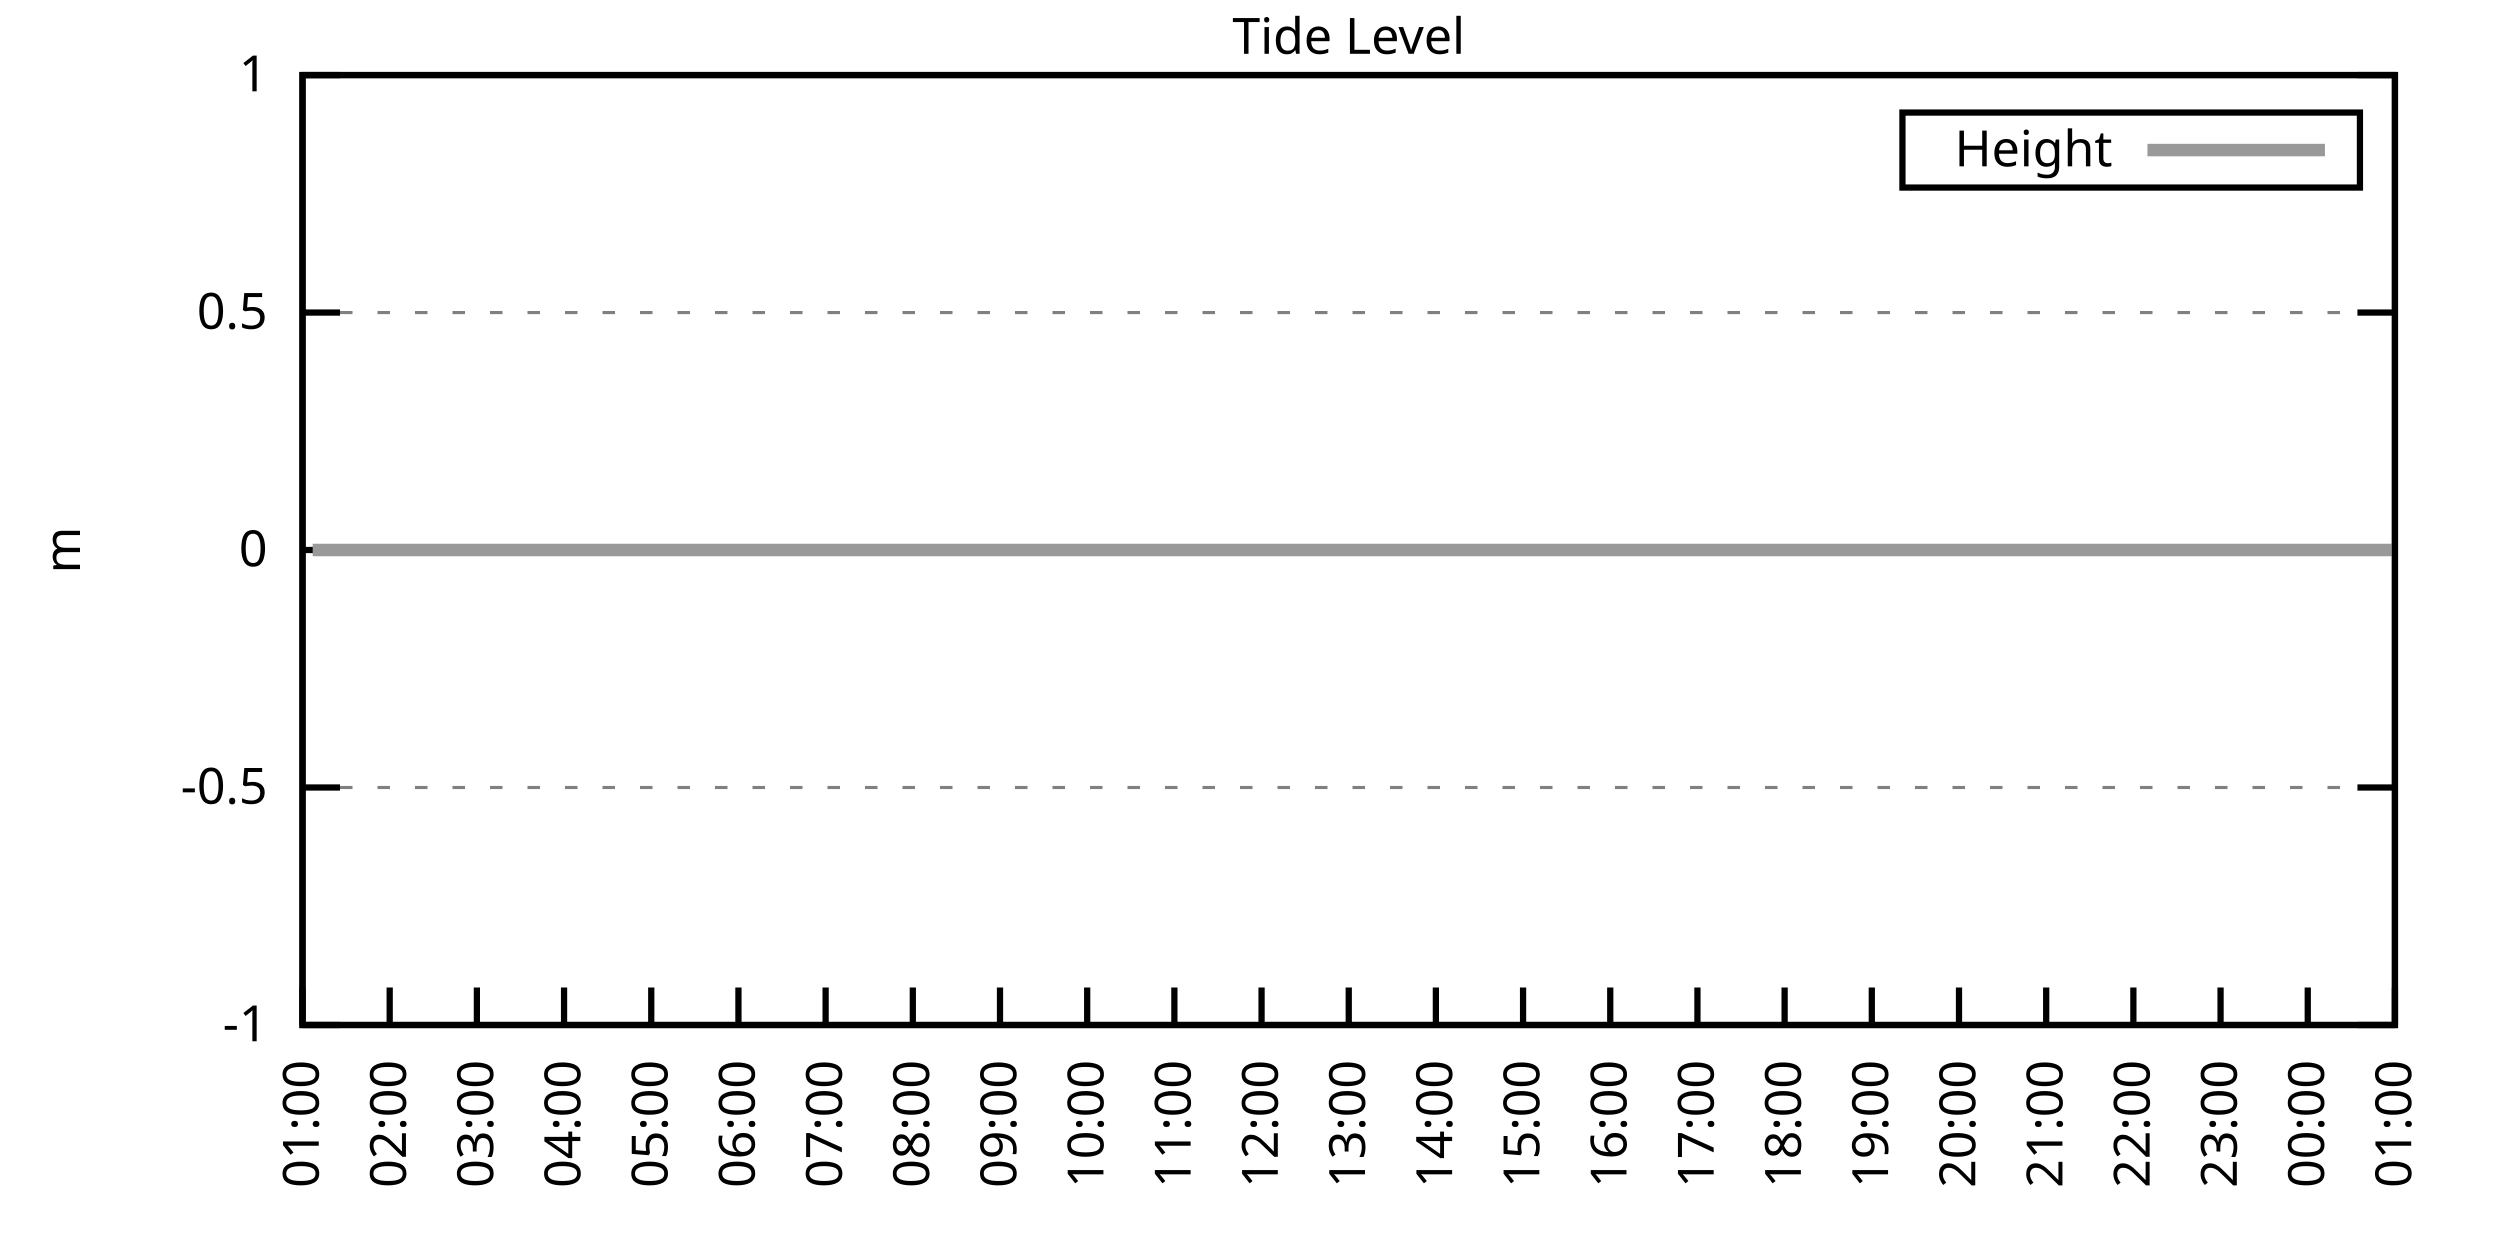
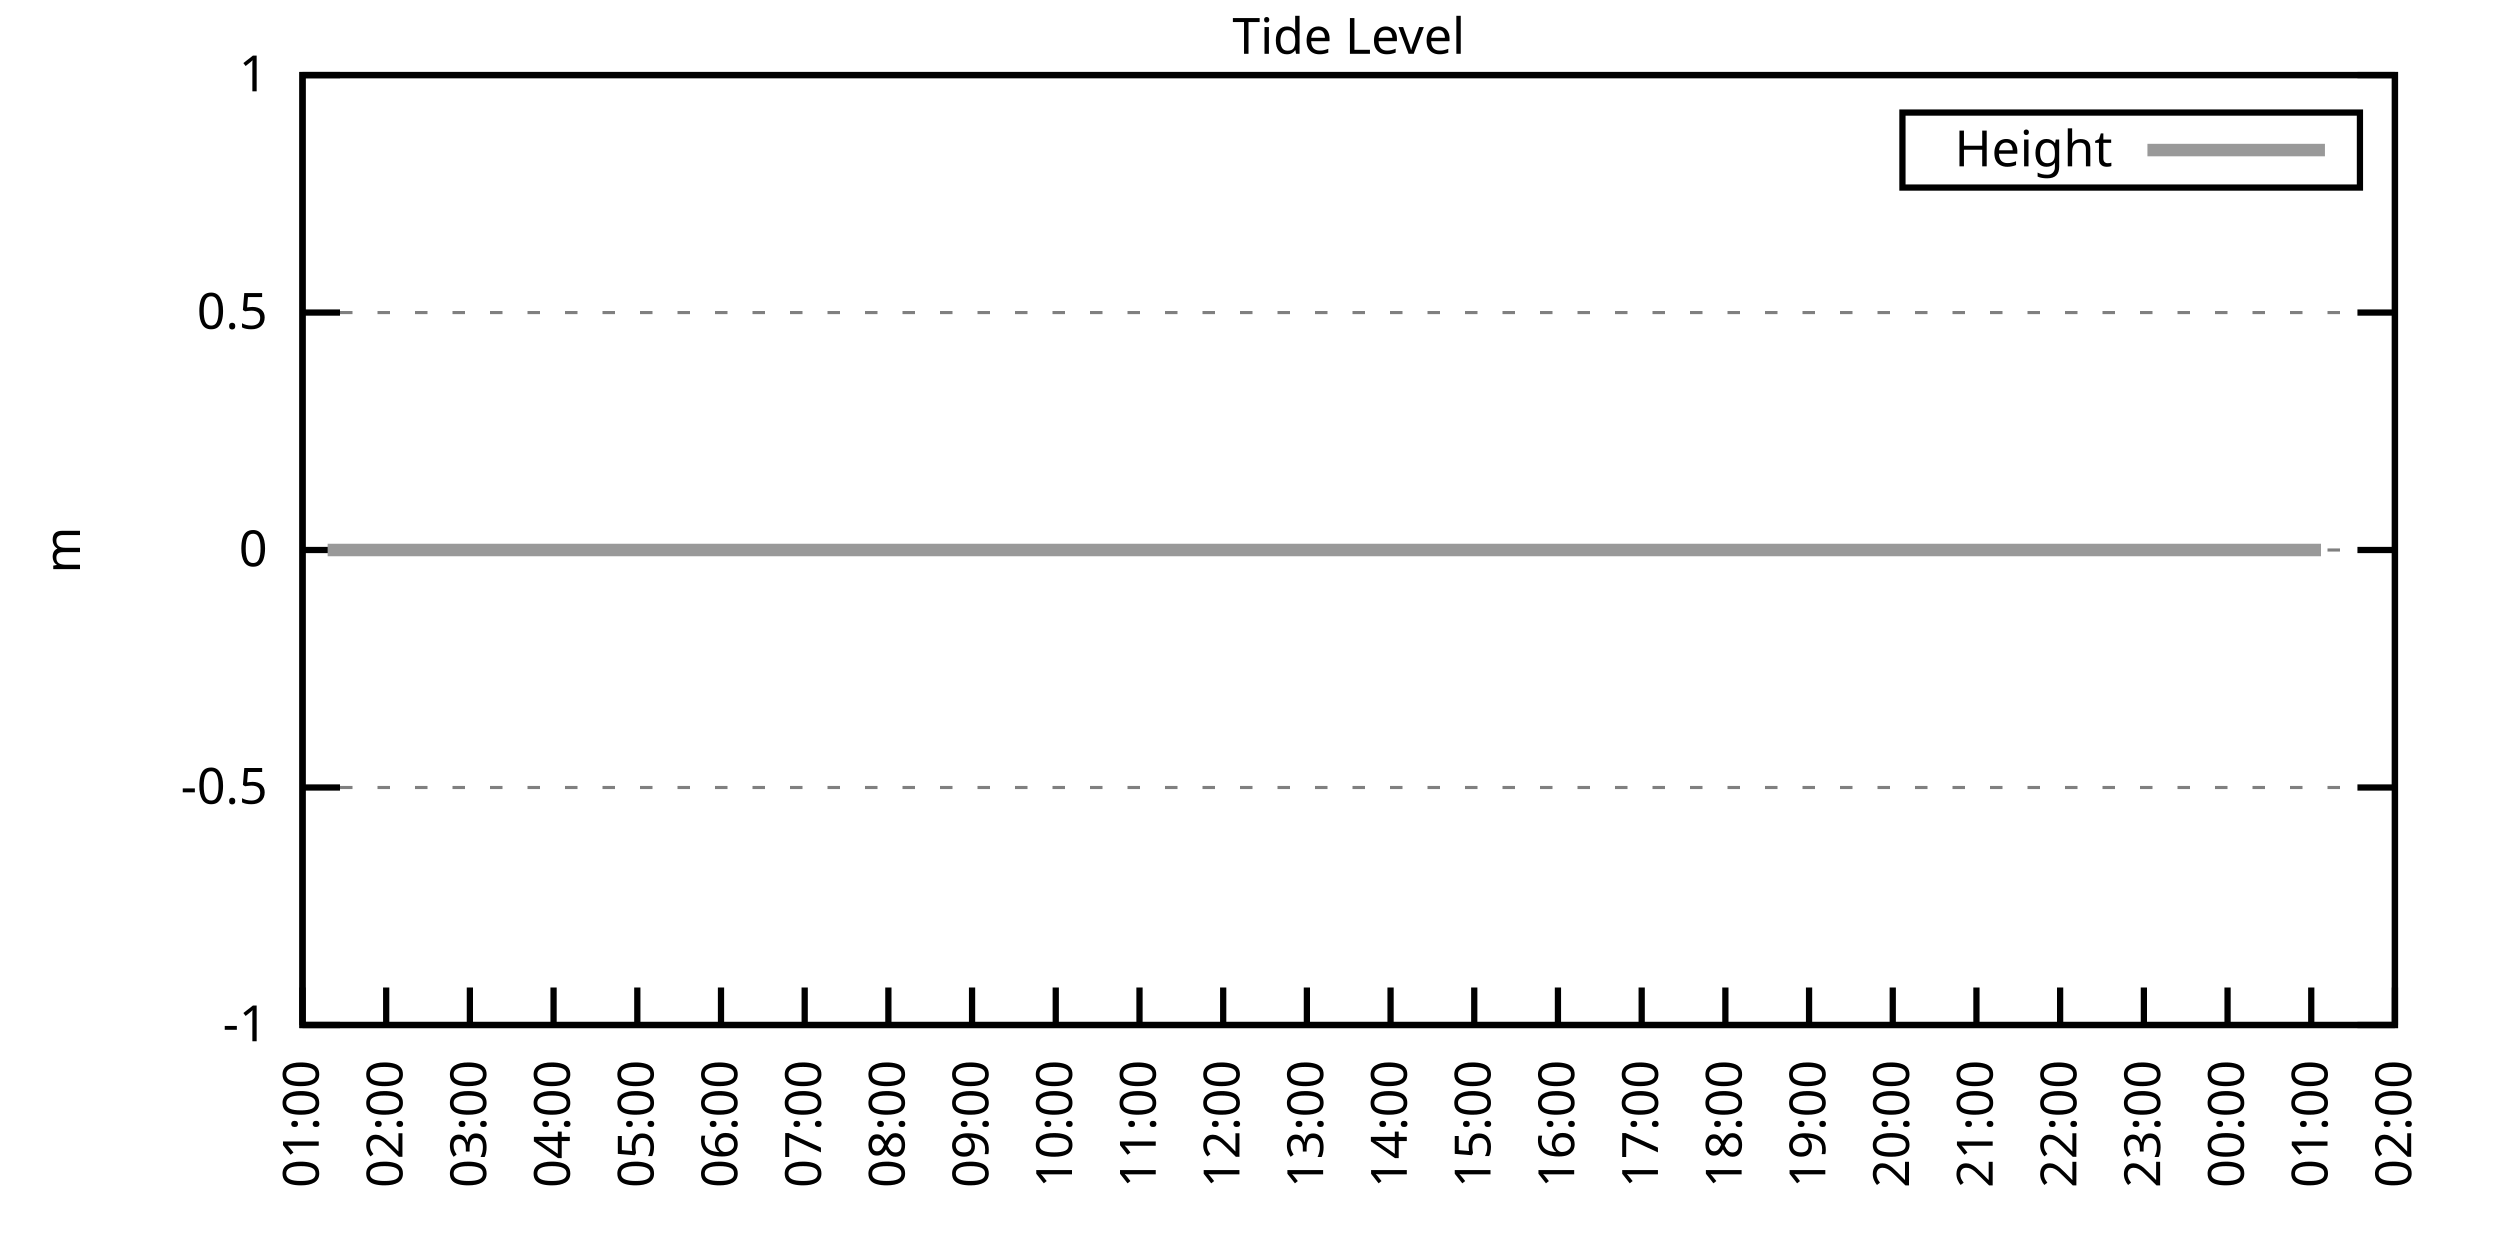
<svg xmlns="http://www.w3.org/2000/svg" xmlns:xlink="http://www.w3.org/1999/xlink" width="400" height="200" viewBox="0 0 400 200">
  <g id="gnuplot_canvas">
    <rect x="0" y="0" width="400" height="200" fill="none" />
    <defs>
      <circle id="gpDot" r="0.5" stroke-width="0.5" stroke="currentColor" />
      <path id="gpPt0" stroke-width="0.333" stroke="currentColor" d="M-1,0 h2 M0,-1 v2" />
      <path id="gpPt1" stroke-width="0.333" stroke="currentColor" d="M-1,-1 L1,1 M1,-1 L-1,1" />
      <path id="gpPt2" stroke-width="0.333" stroke="currentColor" d="M-1,0 L1,0 M0,-1 L0,1 M-1,-1 L1,1 M-1,1 L1,-1" />
      <rect id="gpPt3" stroke-width="0.333" stroke="currentColor" x="-1" y="-1" width="2" height="2" />
      <rect id="gpPt4" stroke-width="0.333" stroke="currentColor" fill="currentColor" x="-1" y="-1" width="2" height="2" />
      <circle id="gpPt5" stroke-width="0.333" stroke="currentColor" cx="0" cy="0" r="1" />
      <use xlink:href="#gpPt5" id="gpPt6" fill="currentColor" stroke="none" />
      <path id="gpPt7" stroke-width="0.333" stroke="currentColor" d="M0,-1.33 L-1.33,0.67 L1.33,0.67 z" />
      <use xlink:href="#gpPt7" id="gpPt8" fill="currentColor" stroke="none" />
      <use xlink:href="#gpPt7" id="gpPt9" stroke="currentColor" transform="rotate(180)" />
      <use xlink:href="#gpPt9" id="gpPt10" fill="currentColor" stroke="none" />
      <use xlink:href="#gpPt3" id="gpPt11" stroke="currentColor" transform="rotate(45)" />
      <use xlink:href="#gpPt11" id="gpPt12" fill="currentColor" stroke="none" />
      <path id="gpPt13" stroke-width="0.333" stroke="currentColor" d="M0,1.330 L1.265,0.411 L0.782,-1.067 L-0.782,-1.076 L-1.265,0.411 z" />
      <use xlink:href="#gpPt13" id="gpPt14" fill="currentColor" stroke="none" />
      <filter id="textbox" filterUnits="objectBoundingBox" x="0" y="0" height="1" width="1">
        <feFlood flood-color="white" flood-opacity="1" result="bgnd" />
        <feComposite in="SourceGraphic" in2="bgnd" operator="atop" />
      </filter>
      <filter id="greybox" filterUnits="objectBoundingBox" x="0" y="0" height="1" width="1">
        <feFlood flood-color="lightgrey" flood-opacity="1" result="grey" />
        <feComposite in="SourceGraphic" in2="grey" operator="atop" />
      </filter>
    </defs>
    <g fill="none" color="white" stroke="currentColor" stroke-width="1.00" stroke-linecap="butt" stroke-linejoin="miter">
</g>
    <g fill="none" color="black" stroke="currentColor" stroke-width="1.00" stroke-linecap="butt" stroke-linejoin="miter">
      <g stroke="none" shape-rendering="crispEdges">
        <polygon fill="rgb(255, 255, 255)" points="48.40,164.00 383.18,164.00 383.18,12.02 48.40,12.02 " />
      </g>
    </g>
    <g fill="none" color="black" stroke="currentColor" stroke-width="1.00" stroke-linecap="butt" stroke-linejoin="miter">
</g>
    <g fill="none" color="black" stroke="black" stroke-width="0.50" stroke-linecap="butt" stroke-linejoin="miter">
</g>
    <g fill="none" color="gray" stroke="currentColor" stroke-width="0.50" stroke-linecap="butt" stroke-linejoin="miter">
      <path stroke="gray" stroke-dasharray="2,4" class="gridline" d="M48.40,164.00 L383.19,164.00  " />
    </g>
    <g fill="none" color="gray" stroke="gray" stroke-width="1.00" stroke-linecap="butt" stroke-linejoin="miter">
</g>
    <g fill="none" color="black" stroke="currentColor" stroke-width="1.00" stroke-linecap="butt" stroke-linejoin="miter">
      <path stroke="black" d="M48.40,164.00 L54.40,164.00 M383.19,164.00 L377.19,164.00  " />
      <g transform="translate(42.80,166.60)" stroke="none" fill="black" font-family="Sans" font-size="8.00" text-anchor="end">
        <text>
          <tspan font-family="Sans">-1</tspan>
        </text>
      </g>
    </g>
    <g fill="none" color="black" stroke="currentColor" stroke-width="1.00" stroke-linecap="butt" stroke-linejoin="miter">
</g>
    <g fill="none" color="black" stroke="black" stroke-width="0.50" stroke-linecap="butt" stroke-linejoin="miter">
</g>
    <g fill="none" color="gray" stroke="currentColor" stroke-width="0.50" stroke-linecap="butt" stroke-linejoin="miter">
      <path stroke="gray" stroke-dasharray="2,4" class="gridline" d="M48.40,126.00 L383.19,126.00  " />
    </g>
    <g fill="none" color="gray" stroke="gray" stroke-width="1.00" stroke-linecap="butt" stroke-linejoin="miter">
</g>
    <g fill="none" color="black" stroke="currentColor" stroke-width="1.00" stroke-linecap="butt" stroke-linejoin="miter">
      <path stroke="black" d="M48.40,126.00 L54.40,126.00 M383.19,126.00 L377.19,126.00  " />
      <g transform="translate(42.80,128.60)" stroke="none" fill="black" font-family="Sans" font-size="8.00" text-anchor="end">
        <text>
          <tspan font-family="Sans">-0.5</tspan>
        </text>
      </g>
    </g>
    <g fill="none" color="black" stroke="currentColor" stroke-width="1.00" stroke-linecap="butt" stroke-linejoin="miter">
</g>
    <g fill="none" color="black" stroke="black" stroke-width="0.50" stroke-linecap="butt" stroke-linejoin="miter">
</g>
    <g fill="none" color="gray" stroke="currentColor" stroke-width="0.50" stroke-linecap="butt" stroke-linejoin="miter">
      <path stroke="gray" stroke-dasharray="2,4" class="gridline" d="M48.40,88.00 L383.19,88.00  " />
    </g>
    <g fill="none" color="gray" stroke="gray" stroke-width="1.00" stroke-linecap="butt" stroke-linejoin="miter">
</g>
    <g fill="none" color="black" stroke="currentColor" stroke-width="1.00" stroke-linecap="butt" stroke-linejoin="miter">
      <path stroke="black" d="M48.40,88.00 L54.40,88.00 M383.19,88.00 L377.19,88.00  " />
      <g transform="translate(42.80,90.60)" stroke="none" fill="black" font-family="Sans" font-size="8.00" text-anchor="end">
        <text>
          <tspan font-family="Sans"> 0</tspan>
        </text>
      </g>
    </g>
    <g fill="none" color="black" stroke="currentColor" stroke-width="1.00" stroke-linecap="butt" stroke-linejoin="miter">
</g>
    <g fill="none" color="black" stroke="black" stroke-width="0.50" stroke-linecap="butt" stroke-linejoin="miter">
</g>
    <g fill="none" color="gray" stroke="currentColor" stroke-width="0.50" stroke-linecap="butt" stroke-linejoin="miter">
      <path stroke="gray" stroke-dasharray="2,4" class="gridline" d="M48.40,50.01 L383.19,50.01  " />
    </g>
    <g fill="none" color="gray" stroke="gray" stroke-width="1.00" stroke-linecap="butt" stroke-linejoin="miter">
</g>
    <g fill="none" color="black" stroke="currentColor" stroke-width="1.00" stroke-linecap="butt" stroke-linejoin="miter">
      <path stroke="black" d="M48.40,50.01 L54.40,50.01 M383.19,50.01 L377.19,50.01  " />
      <g transform="translate(42.80,52.61)" stroke="none" fill="black" font-family="Sans" font-size="8.00" text-anchor="end">
        <text>
          <tspan font-family="Sans"> 0.5</tspan>
        </text>
      </g>
    </g>
    <g fill="none" color="black" stroke="currentColor" stroke-width="1.00" stroke-linecap="butt" stroke-linejoin="miter">
</g>
    <g fill="none" color="black" stroke="black" stroke-width="0.50" stroke-linecap="butt" stroke-linejoin="miter">
</g>
    <g fill="none" color="gray" stroke="currentColor" stroke-width="0.50" stroke-linecap="butt" stroke-linejoin="miter">
      <path stroke="gray" stroke-dasharray="2,4" class="gridline" d="M48.40,12.01 L383.19,12.01  " />
    </g>
    <g fill="none" color="gray" stroke="gray" stroke-width="1.00" stroke-linecap="butt" stroke-linejoin="miter">
</g>
    <g fill="none" color="black" stroke="currentColor" stroke-width="1.00" stroke-linecap="butt" stroke-linejoin="miter">
      <path stroke="black" d="M48.40,12.01 L54.40,12.01 M383.19,12.01 L377.19,12.01  " />
      <g transform="translate(42.80,14.61)" stroke="none" fill="black" font-family="Sans" font-size="8.00" text-anchor="end">
        <text>
          <tspan font-family="Sans"> 1</tspan>
        </text>
      </g>
    </g>
    <g fill="none" color="black" stroke="currentColor" stroke-width="1.00" stroke-linecap="butt" stroke-linejoin="miter">
      <path stroke="black" d="M48.40,164.00 L48.40,158.00  " />
      <g transform="translate(51.00,169.60) rotate(270.00)" stroke="none" fill="black" font-family="Sans" font-size="8.00" text-anchor="end">
        <text>
          <tspan font-family="Sans">01:00</tspan>
        </text>
      </g>
    </g>
    <g fill="none" color="black" stroke="currentColor" stroke-width="1.00" stroke-linecap="butt" stroke-linejoin="miter">
-       <path stroke="black" d="M62.35,164.00 L62.35,158.00  " />
-       <g transform="translate(64.95,169.60) rotate(270.00)" stroke="none" fill="black" font-family="Sans" font-size="8.00" text-anchor="end">
+       <path stroke="black" d="M61.79,164.00 L61.79,158.00  " />
+       <g transform="translate(64.39,169.60) rotate(270.00)" stroke="none" fill="black" font-family="Sans" font-size="8.00" text-anchor="end">
        <text>
          <tspan font-family="Sans">02:00</tspan>
        </text>
      </g>
    </g>
    <g fill="none" color="black" stroke="currentColor" stroke-width="1.00" stroke-linecap="butt" stroke-linejoin="miter">
-       <path stroke="black" d="M76.30,164.00 L76.30,158.00  " />
-       <g transform="translate(78.90,169.60) rotate(270.00)" stroke="none" fill="black" font-family="Sans" font-size="8.00" text-anchor="end">
+       <path stroke="black" d="M75.18,164.00 L75.18,158.00  " />
+       <g transform="translate(77.78,169.60) rotate(270.00)" stroke="none" fill="black" font-family="Sans" font-size="8.00" text-anchor="end">
        <text>
          <tspan font-family="Sans">03:00</tspan>
        </text>
      </g>
    </g>
    <g fill="none" color="black" stroke="currentColor" stroke-width="1.00" stroke-linecap="butt" stroke-linejoin="miter">
-       <path stroke="black" d="M90.25,164.00 L90.25,158.00  " />
-       <g transform="translate(92.85,169.60) rotate(270.00)" stroke="none" fill="black" font-family="Sans" font-size="8.00" text-anchor="end">
+       <path stroke="black" d="M88.57,164.00 L88.57,158.00  " />
+       <g transform="translate(91.17,169.60) rotate(270.00)" stroke="none" fill="black" font-family="Sans" font-size="8.00" text-anchor="end">
        <text>
          <tspan font-family="Sans">04:00</tspan>
        </text>
      </g>
    </g>
    <g fill="none" color="black" stroke="currentColor" stroke-width="1.00" stroke-linecap="butt" stroke-linejoin="miter">
-       <path stroke="black" d="M104.20,164.00 L104.20,158.00  " />
-       <g transform="translate(106.80,169.60) rotate(270.00)" stroke="none" fill="black" font-family="Sans" font-size="8.00" text-anchor="end">
+       <path stroke="black" d="M101.97,164.00 L101.97,158.00  " />
+       <g transform="translate(104.57,169.60) rotate(270.00)" stroke="none" fill="black" font-family="Sans" font-size="8.00" text-anchor="end">
        <text>
          <tspan font-family="Sans">05:00</tspan>
        </text>
      </g>
    </g>
    <g fill="none" color="black" stroke="currentColor" stroke-width="1.00" stroke-linecap="butt" stroke-linejoin="miter">
-       <path stroke="black" d="M118.15,164.00 L118.15,158.00  " />
-       <g transform="translate(120.75,169.60) rotate(270.00)" stroke="none" fill="black" font-family="Sans" font-size="8.00" text-anchor="end">
+       <path stroke="black" d="M115.36,164.00 L115.36,158.00  " />
+       <g transform="translate(117.96,169.60) rotate(270.00)" stroke="none" fill="black" font-family="Sans" font-size="8.00" text-anchor="end">
        <text>
          <tspan font-family="Sans">06:00</tspan>
        </text>
      </g>
    </g>
    <g fill="none" color="black" stroke="currentColor" stroke-width="1.00" stroke-linecap="butt" stroke-linejoin="miter">
-       <path stroke="black" d="M132.10,164.00 L132.10,158.00  " />
-       <g transform="translate(134.70,169.60) rotate(270.00)" stroke="none" fill="black" font-family="Sans" font-size="8.00" text-anchor="end">
+       <path stroke="black" d="M128.75,164.00 L128.75,158.00  " />
+       <g transform="translate(131.35,169.60) rotate(270.00)" stroke="none" fill="black" font-family="Sans" font-size="8.00" text-anchor="end">
        <text>
          <tspan font-family="Sans">07:00</tspan>
        </text>
      </g>
    </g>
    <g fill="none" color="black" stroke="currentColor" stroke-width="1.00" stroke-linecap="butt" stroke-linejoin="miter">
-       <path stroke="black" d="M146.05,164.00 L146.05,158.00  " />
-       <g transform="translate(148.65,169.60) rotate(270.00)" stroke="none" fill="black" font-family="Sans" font-size="8.00" text-anchor="end">
+       <path stroke="black" d="M142.14,164.00 L142.14,158.00  " />
+       <g transform="translate(144.74,169.60) rotate(270.00)" stroke="none" fill="black" font-family="Sans" font-size="8.00" text-anchor="end">
        <text>
          <tspan font-family="Sans">08:00</tspan>
        </text>
      </g>
    </g>
    <g fill="none" color="black" stroke="currentColor" stroke-width="1.00" stroke-linecap="butt" stroke-linejoin="miter">
-       <path stroke="black" d="M160.00,164.00 L160.00,158.00  " />
-       <g transform="translate(162.60,169.60) rotate(270.00)" stroke="none" fill="black" font-family="Sans" font-size="8.00" text-anchor="end">
+       <path stroke="black" d="M155.53,164.00 L155.53,158.00  " />
+       <g transform="translate(158.13,169.60) rotate(270.00)" stroke="none" fill="black" font-family="Sans" font-size="8.00" text-anchor="end">
        <text>
          <tspan font-family="Sans">09:00</tspan>
        </text>
      </g>
    </g>
    <g fill="none" color="black" stroke="currentColor" stroke-width="1.00" stroke-linecap="butt" stroke-linejoin="miter">
-       <path stroke="black" d="M173.95,164.00 L173.95,158.00  " />
-       <g transform="translate(176.55,169.60) rotate(270.00)" stroke="none" fill="black" font-family="Sans" font-size="8.00" text-anchor="end">
+       <path stroke="black" d="M168.92,164.00 L168.92,158.00  " />
+       <g transform="translate(171.52,169.60) rotate(270.00)" stroke="none" fill="black" font-family="Sans" font-size="8.00" text-anchor="end">
        <text>
          <tspan font-family="Sans">10:00</tspan>
        </text>
      </g>
    </g>
    <g fill="none" color="black" stroke="currentColor" stroke-width="1.00" stroke-linecap="butt" stroke-linejoin="miter">
-       <path stroke="black" d="M187.90,164.00 L187.90,158.00  " />
-       <g transform="translate(190.50,169.60) rotate(270.00)" stroke="none" fill="black" font-family="Sans" font-size="8.00" text-anchor="end">
+       <path stroke="black" d="M182.32,164.00 L182.32,158.00  " />
+       <g transform="translate(184.92,169.60) rotate(270.00)" stroke="none" fill="black" font-family="Sans" font-size="8.00" text-anchor="end">
        <text>
          <tspan font-family="Sans">11:00</tspan>
        </text>
      </g>
    </g>
    <g fill="none" color="black" stroke="currentColor" stroke-width="1.00" stroke-linecap="butt" stroke-linejoin="miter">
-       <path stroke="black" d="M201.85,164.00 L201.85,158.00  " />
-       <g transform="translate(204.45,169.60) rotate(270.00)" stroke="none" fill="black" font-family="Sans" font-size="8.00" text-anchor="end">
+       <path stroke="black" d="M195.71,164.00 L195.71,158.00  " />
+       <g transform="translate(198.31,169.60) rotate(270.00)" stroke="none" fill="black" font-family="Sans" font-size="8.00" text-anchor="end">
        <text>
          <tspan font-family="Sans">12:00</tspan>
        </text>
      </g>
    </g>
    <g fill="none" color="black" stroke="currentColor" stroke-width="1.00" stroke-linecap="butt" stroke-linejoin="miter">
-       <path stroke="black" d="M215.80,164.00 L215.80,158.00  " />
-       <g transform="translate(218.40,169.60) rotate(270.00)" stroke="none" fill="black" font-family="Sans" font-size="8.00" text-anchor="end">
+       <path stroke="black" d="M209.10,164.00 L209.10,158.00  " />
+       <g transform="translate(211.70,169.60) rotate(270.00)" stroke="none" fill="black" font-family="Sans" font-size="8.00" text-anchor="end">
        <text>
          <tspan font-family="Sans">13:00</tspan>
        </text>
      </g>
    </g>
    <g fill="none" color="black" stroke="currentColor" stroke-width="1.00" stroke-linecap="butt" stroke-linejoin="miter">
-       <path stroke="black" d="M229.74,164.00 L229.74,158.00  " />
-       <g transform="translate(232.34,169.60) rotate(270.00)" stroke="none" fill="black" font-family="Sans" font-size="8.00" text-anchor="end">
+       <path stroke="black" d="M222.49,164.00 L222.49,158.00  " />
+       <g transform="translate(225.09,169.60) rotate(270.00)" stroke="none" fill="black" font-family="Sans" font-size="8.00" text-anchor="end">
        <text>
          <tspan font-family="Sans">14:00</tspan>
        </text>
      </g>
    </g>
    <g fill="none" color="black" stroke="currentColor" stroke-width="1.00" stroke-linecap="butt" stroke-linejoin="miter">
-       <path stroke="black" d="M243.69,164.00 L243.69,158.00  " />
-       <g transform="translate(246.29,169.60) rotate(270.00)" stroke="none" fill="black" font-family="Sans" font-size="8.00" text-anchor="end">
+       <path stroke="black" d="M235.88,164.00 L235.88,158.00  " />
+       <g transform="translate(238.48,169.60) rotate(270.00)" stroke="none" fill="black" font-family="Sans" font-size="8.00" text-anchor="end">
        <text>
          <tspan font-family="Sans">15:00</tspan>
        </text>
      </g>
    </g>
    <g fill="none" color="black" stroke="currentColor" stroke-width="1.00" stroke-linecap="butt" stroke-linejoin="miter">
-       <path stroke="black" d="M257.64,164.00 L257.64,158.00  " />
-       <g transform="translate(260.24,169.60) rotate(270.00)" stroke="none" fill="black" font-family="Sans" font-size="8.00" text-anchor="end">
+       <path stroke="black" d="M249.27,164.00 L249.27,158.00  " />
+       <g transform="translate(251.87,169.60) rotate(270.00)" stroke="none" fill="black" font-family="Sans" font-size="8.00" text-anchor="end">
        <text>
          <tspan font-family="Sans">16:00</tspan>
        </text>
      </g>
    </g>
    <g fill="none" color="black" stroke="currentColor" stroke-width="1.00" stroke-linecap="butt" stroke-linejoin="miter">
-       <path stroke="black" d="M271.59,164.00 L271.59,158.00  " />
-       <g transform="translate(274.19,169.60) rotate(270.00)" stroke="none" fill="black" font-family="Sans" font-size="8.00" text-anchor="end">
+       <path stroke="black" d="M262.67,164.00 L262.67,158.00  " />
+       <g transform="translate(265.27,169.60) rotate(270.00)" stroke="none" fill="black" font-family="Sans" font-size="8.00" text-anchor="end">
        <text>
          <tspan font-family="Sans">17:00</tspan>
        </text>
      </g>
    </g>
    <g fill="none" color="black" stroke="currentColor" stroke-width="1.00" stroke-linecap="butt" stroke-linejoin="miter">
-       <path stroke="black" d="M285.54,164.00 L285.54,158.00  " />
-       <g transform="translate(288.14,169.60) rotate(270.00)" stroke="none" fill="black" font-family="Sans" font-size="8.00" text-anchor="end">
+       <path stroke="black" d="M276.06,164.00 L276.06,158.00  " />
+       <g transform="translate(278.66,169.60) rotate(270.00)" stroke="none" fill="black" font-family="Sans" font-size="8.00" text-anchor="end">
        <text>
          <tspan font-family="Sans">18:00</tspan>
        </text>
      </g>
    </g>
    <g fill="none" color="black" stroke="currentColor" stroke-width="1.00" stroke-linecap="butt" stroke-linejoin="miter">
-       <path stroke="black" d="M299.49,164.00 L299.49,158.00  " />
-       <g transform="translate(302.09,169.60) rotate(270.00)" stroke="none" fill="black" font-family="Sans" font-size="8.00" text-anchor="end">
+       <path stroke="black" d="M289.45,164.00 L289.45,158.00  " />
+       <g transform="translate(292.05,169.60) rotate(270.00)" stroke="none" fill="black" font-family="Sans" font-size="8.00" text-anchor="end">
        <text>
          <tspan font-family="Sans">19:00</tspan>
        </text>
      </g>
    </g>
    <g fill="none" color="black" stroke="currentColor" stroke-width="1.00" stroke-linecap="butt" stroke-linejoin="miter">
-       <path stroke="black" d="M313.44,164.00 L313.44,158.00  " />
-       <g transform="translate(316.04,169.60) rotate(270.00)" stroke="none" fill="black" font-family="Sans" font-size="8.00" text-anchor="end">
+       <path stroke="black" d="M302.84,164.00 L302.84,158.00  " />
+       <g transform="translate(305.44,169.60) rotate(270.00)" stroke="none" fill="black" font-family="Sans" font-size="8.00" text-anchor="end">
        <text>
          <tspan font-family="Sans">20:00</tspan>
        </text>
      </g>
    </g>
    <g fill="none" color="black" stroke="currentColor" stroke-width="1.00" stroke-linecap="butt" stroke-linejoin="miter">
-       <path stroke="black" d="M327.39,164.00 L327.39,158.00  " />
-       <g transform="translate(329.99,169.60) rotate(270.00)" stroke="none" fill="black" font-family="Sans" font-size="8.00" text-anchor="end">
+       <path stroke="black" d="M316.23,164.00 L316.23,158.00  " />
+       <g transform="translate(318.83,169.60) rotate(270.00)" stroke="none" fill="black" font-family="Sans" font-size="8.00" text-anchor="end">
        <text>
          <tspan font-family="Sans">21:00</tspan>
        </text>
      </g>
    </g>
    <g fill="none" color="black" stroke="currentColor" stroke-width="1.00" stroke-linecap="butt" stroke-linejoin="miter">
-       <path stroke="black" d="M341.34,164.00 L341.34,158.00  " />
-       <g transform="translate(343.94,169.60) rotate(270.00)" stroke="none" fill="black" font-family="Sans" font-size="8.00" text-anchor="end">
+       <path stroke="black" d="M329.62,164.00 L329.62,158.00  " />
+       <g transform="translate(332.22,169.60) rotate(270.00)" stroke="none" fill="black" font-family="Sans" font-size="8.00" text-anchor="end">
        <text>
          <tspan font-family="Sans">22:00</tspan>
        </text>
      </g>
    </g>
    <g fill="none" color="black" stroke="currentColor" stroke-width="1.00" stroke-linecap="butt" stroke-linejoin="miter">
-       <path stroke="black" d="M355.29,164.00 L355.29,158.00  " />
-       <g transform="translate(357.89,169.60) rotate(270.00)" stroke="none" fill="black" font-family="Sans" font-size="8.00" text-anchor="end">
+       <path stroke="black" d="M343.02,164.00 L343.02,158.00  " />
+       <g transform="translate(345.62,169.60) rotate(270.00)" stroke="none" fill="black" font-family="Sans" font-size="8.00" text-anchor="end">
        <text>
          <tspan font-family="Sans">23:00</tspan>
        </text>
      </g>
    </g>
    <g fill="none" color="black" stroke="currentColor" stroke-width="1.00" stroke-linecap="butt" stroke-linejoin="miter">
-       <path stroke="black" d="M369.24,164.00 L369.24,158.00  " />
-       <g transform="translate(371.84,169.60) rotate(270.00)" stroke="none" fill="black" font-family="Sans" font-size="8.00" text-anchor="end">
+       <path stroke="black" d="M356.41,164.00 L356.41,158.00  " />
+       <g transform="translate(359.01,169.60) rotate(270.00)" stroke="none" fill="black" font-family="Sans" font-size="8.00" text-anchor="end">
        <text>
          <tspan font-family="Sans">00:00</tspan>
+         </text>
+       </g>
+     </g>
+     <g fill="none" color="black" stroke="currentColor" stroke-width="1.00" stroke-linecap="butt" stroke-linejoin="miter">
+       <path stroke="black" d="M369.80,164.00 L369.80,158.00  " />
+       <g transform="translate(372.40,169.60) rotate(270.00)" stroke="none" fill="black" font-family="Sans" font-size="8.00" text-anchor="end">
+         <text>
+           <tspan font-family="Sans">01:00</tspan>
        </text>
      </g>
    </g>
    <g fill="none" color="black" stroke="currentColor" stroke-width="1.00" stroke-linecap="butt" stroke-linejoin="miter">
      <path stroke="black" d="M383.19,164.00 L383.19,158.00  " />
      <g transform="translate(385.79,169.60) rotate(270.00)" stroke="none" fill="black" font-family="Sans" font-size="8.00" text-anchor="end">
        <text>
-           <tspan font-family="Sans">01:00</tspan>
+           <tspan font-family="Sans">02:00</tspan>
        </text>
      </g>
    </g>
    <g fill="none" color="black" stroke="currentColor" stroke-width="1.00" stroke-linecap="butt" stroke-linejoin="miter">
</g>
    <g fill="none" color="black" stroke="currentColor" stroke-width="1.00" stroke-linecap="butt" stroke-linejoin="miter">
      <path stroke="black" d="M48.40,12.01 L48.40,164.00 L383.19,164.00 L383.19,12.01 L48.40,12.01 Z  " />
    </g>
    <g fill="none" color="black" stroke="currentColor" stroke-width="1.00" stroke-linecap="butt" stroke-linejoin="miter">
</g>
    <g fill="none" color="black" stroke="currentColor" stroke-width="1.00" stroke-linecap="butt" stroke-linejoin="miter">
      <path stroke="black" d="M304.39,30.01 L304.39,18.01 L377.59,18.01 L377.59,30.01 L304.39,30.01 Z  " />
    </g>
    <g id="Tide_level_plot_1">
      <g fill="none" color="white" stroke="black" stroke-width="2.00" stroke-linecap="butt" stroke-linejoin="miter">
</g>
      <g fill="none" color="black" stroke="currentColor" stroke-width="2.00" stroke-linecap="butt" stroke-linejoin="miter">
        <g transform="translate(337.99,26.61)" stroke="none" fill="black" font-family="Sans" font-size="8.00" text-anchor="end">
          <text>
            <tspan font-family="Sans">Height</tspan>
          </text>
        </g>
      </g>
      <g fill="none" color="black" stroke="currentColor" stroke-width="2.00" stroke-linecap="butt" stroke-linejoin="miter">
-         <path stroke="rgb(153, 153, 153)" d="M343.59,24.01 L371.99,24.01 M50.03,88.00 L52.58,88.00 L54.91,88.00 L57.47,88.00 L59.33,88.00 L61.65,88.00   L64.21,88.00 L66.53,88.00 L69.09,88.00 L71.18,88.00 L73.51,88.00 L75.60,88.00 L77.93,88.00 L80.72,88.00   L82.81,88.00 L85.13,88.00 L87.23,88.00 L90.02,88.00 L91.88,88.00 L94.43,88.00 L96.76,88.00 L99.08,88.00   L101.64,88.00 L103.50,88.00 L106.29,88.00 L108.38,88.00 L110.94,88.00 L113.03,88.00 L115.59,88.00 L117.68,88.00   L120.01,88.00 L122.57,88.00 L124.66,88.00 L127.22,88.00 L129.31,88.00 L131.63,88.00 L133.72,88.00 L136.28,88.00   L138.61,88.00 L141.16,88.00 L143.49,88.00 L145.58,88.00 L147.91,88.00 L150.23,88.00 L152.56,88.00 L154.88,88.00   L157.44,88.00 L159.53,88.00 L162.09,88.00 L164.41,88.00 L166.51,88.00 L168.83,88.00 L171.39,88.00 L173.48,88.00   L176.04,88.00 L178.13,88.00 L180.46,88.00 L183.01,88.00 L185.11,88.00 L187.66,88.00 L189.76,88.00 L191.85,88.00   L194.64,88.00 L196.73,88.00 L199.29,88.00 L201.38,88.00 L203.94,88.00 L206.03,88.00 L208.36,88.00 L210.91,88.00   L213.01,88.00 L215.10,88.00 L217.65,88.00 L220.21,88.00 L222.30,88.00 L224.63,88.00 L226.95,88.00 L229.51,88.00   L231.60,88.00 L233.70,88.00 L236.25,88.00 L238.58,88.00 L240.90,88.00 L243.23,88.00 L245.55,88.00 L247.65,88.00   L250.44,88.00 L252.76,88.00 L254.85,88.00 L256.95,88.00 L259.74,88.00 L261.83,88.00 L264.15,88.00 L266.71,88.00   L268.57,88.00 L271.36,88.00 L273.45,88.00 L276.01,88.00 L278.10,88.00 L280.66,88.00 L282.52,88.00 L285.31,88.00   L287.40,88.00 L289.96,88.00 L292.05,88.00 L294.38,88.00 L296.94,88.00 L299.03,88.00 L301.12,88.00 L303.68,88.00   L306.23,88.00 L308.33,88.00 L310.42,88.00 L313.21,88.00 L315.30,88.00 L317.63,88.00 L320.18,88.00 L322.28,88.00   L324.83,88.00 L326.93,88.00 L329.02,88.00 L331.81,88.00 L334.13,88.00 L336.23,88.00 L338.55,88.00 L341.11,88.00   L343.20,88.00 L345.76,88.00 L347.85,88.00 L350.41,88.00 L352.73,88.00 L354.59,88.00 L357.38,88.00 L359.24,88.00   L361.80,88.00 L364.13,88.00 L366.68,88.00 L368.78,88.00 L371.10,88.00 L373.43,88.00 L375.75,88.00 L377.84,88.00   L380.63,88.00 L382.73,88.00  " />
+         <path stroke="rgb(153, 153, 153)" d="M343.59,24.01 L371.99,24.01 M52.42,88.00 L54.65,88.00 L57.10,88.00 L58.89,88.00 L61.12,88.00 L63.58,88.00   L65.81,88.00 L68.26,88.00 L70.27,88.00 L72.50,88.00 L74.51,88.00 L76.75,88.00 L79.42,88.00 L81.43,88.00   L83.66,88.00 L85.67,88.00 L88.35,88.00 L90.14,88.00 L92.59,88.00 L94.82,88.00 L97.06,88.00 L99.51,88.00   L101.30,88.00 L103.98,88.00 L105.98,88.00 L108.44,88.00 L110.45,88.00 L112.90,88.00 L114.91,88.00 L117.14,88.00   L119.60,88.00 L121.61,88.00 L124.06,88.00 L126.07,88.00 L128.30,88.00 L130.31,88.00 L132.77,88.00 L135.00,88.00   L137.45,88.00 L139.69,88.00 L141.69,88.00 L143.93,88.00 L146.16,88.00 L148.39,88.00 L150.62,88.00 L153.08,88.00   L155.09,88.00 L157.54,88.00 L159.77,88.00 L161.78,88.00 L164.01,88.00 L166.47,88.00 L168.48,88.00 L170.93,88.00   L172.94,88.00 L175.17,88.00 L177.63,88.00 L179.64,88.00 L182.09,88.00 L184.10,88.00 L186.11,88.00 L188.79,88.00   L190.80,88.00 L193.25,88.00 L195.26,88.00 L197.72,88.00 L199.73,88.00 L201.96,88.00 L204.41,88.00 L206.42,88.00   L208.43,88.00 L210.88,88.00 L213.34,88.00 L215.35,88.00 L217.58,88.00 L219.81,88.00 L222.27,88.00 L224.28,88.00   L226.29,88.00 L228.74,88.00 L230.97,88.00 L233.20,88.00 L235.44,88.00 L237.67,88.00 L239.68,88.00 L242.36,88.00   L244.59,88.00 L246.60,88.00 L248.60,88.00 L251.28,88.00 L253.29,88.00 L255.52,88.00 L257.98,88.00 L259.76,88.00   L262.44,88.00 L264.45,88.00 L266.91,88.00 L268.92,88.00 L271.37,88.00 L273.16,88.00 L275.83,88.00 L277.84,88.00   L280.30,88.00 L282.31,88.00 L284.54,88.00 L286.99,88.00 L289.00,88.00 L291.01,88.00 L293.47,88.00 L295.92,88.00   L297.93,88.00 L299.94,88.00 L302.62,88.00 L304.63,88.00 L306.86,88.00 L309.31,88.00 L311.32,88.00 L313.78,88.00   L315.79,88.00 L317.79,88.00 L320.47,88.00 L322.70,88.00 L324.71,88.00 L326.95,88.00 L329.40,88.00 L331.41,88.00   L333.86,88.00 L335.87,88.00 L338.33,88.00 L340.56,88.00 L342.35,88.00 L345.02,88.00 L346.81,88.00 L349.26,88.00   L351.50,88.00 L353.95,88.00 L355.96,88.00 L358.19,88.00 L360.42,88.00 L362.66,88.00 L364.66,88.00 L367.34,88.00   L369.35,88.00 L371.36,88.00  " />
      </g>
    </g>
    <g fill="none" color="black" stroke="currentColor" stroke-width="2.00" stroke-linecap="butt" stroke-linejoin="miter">
</g>
    <g fill="none" color="black" stroke="black" stroke-width="1.00" stroke-linecap="butt" stroke-linejoin="miter">
</g>
    <g fill="none" color="black" stroke="currentColor" stroke-width="1.00" stroke-linecap="butt" stroke-linejoin="miter">
      <path stroke="black" d="M48.40,12.01 L48.40,164.00 L383.19,164.00 L383.19,12.01 L48.40,12.01 Z  " />
      <g transform="translate(12.80,88.01) rotate(270.00)" stroke="none" fill="black" font-family="Sans" font-size="8.00" text-anchor="middle">
        <text>
          <tspan font-family="Sans">m</tspan>
        </text>
      </g>
    </g>
    <g fill="none" color="black" stroke="currentColor" stroke-width="1.00" stroke-linecap="butt" stroke-linejoin="miter">
</g>
    <g fill="none" color="black" stroke="currentColor" stroke-width="1.00" stroke-linecap="butt" stroke-linejoin="miter">
      <g transform="translate(215.79,8.61)" stroke="none" fill="black" font-family="Sans" font-size="8.00" text-anchor="middle">
        <text>
          <tspan font-family="Sans">Tide Level</tspan>
        </text>
      </g>
    </g>
    <g fill="none" color="black" stroke="currentColor" stroke-width="1.00" stroke-linecap="butt" stroke-linejoin="miter">
</g>
  </g>
</svg>
